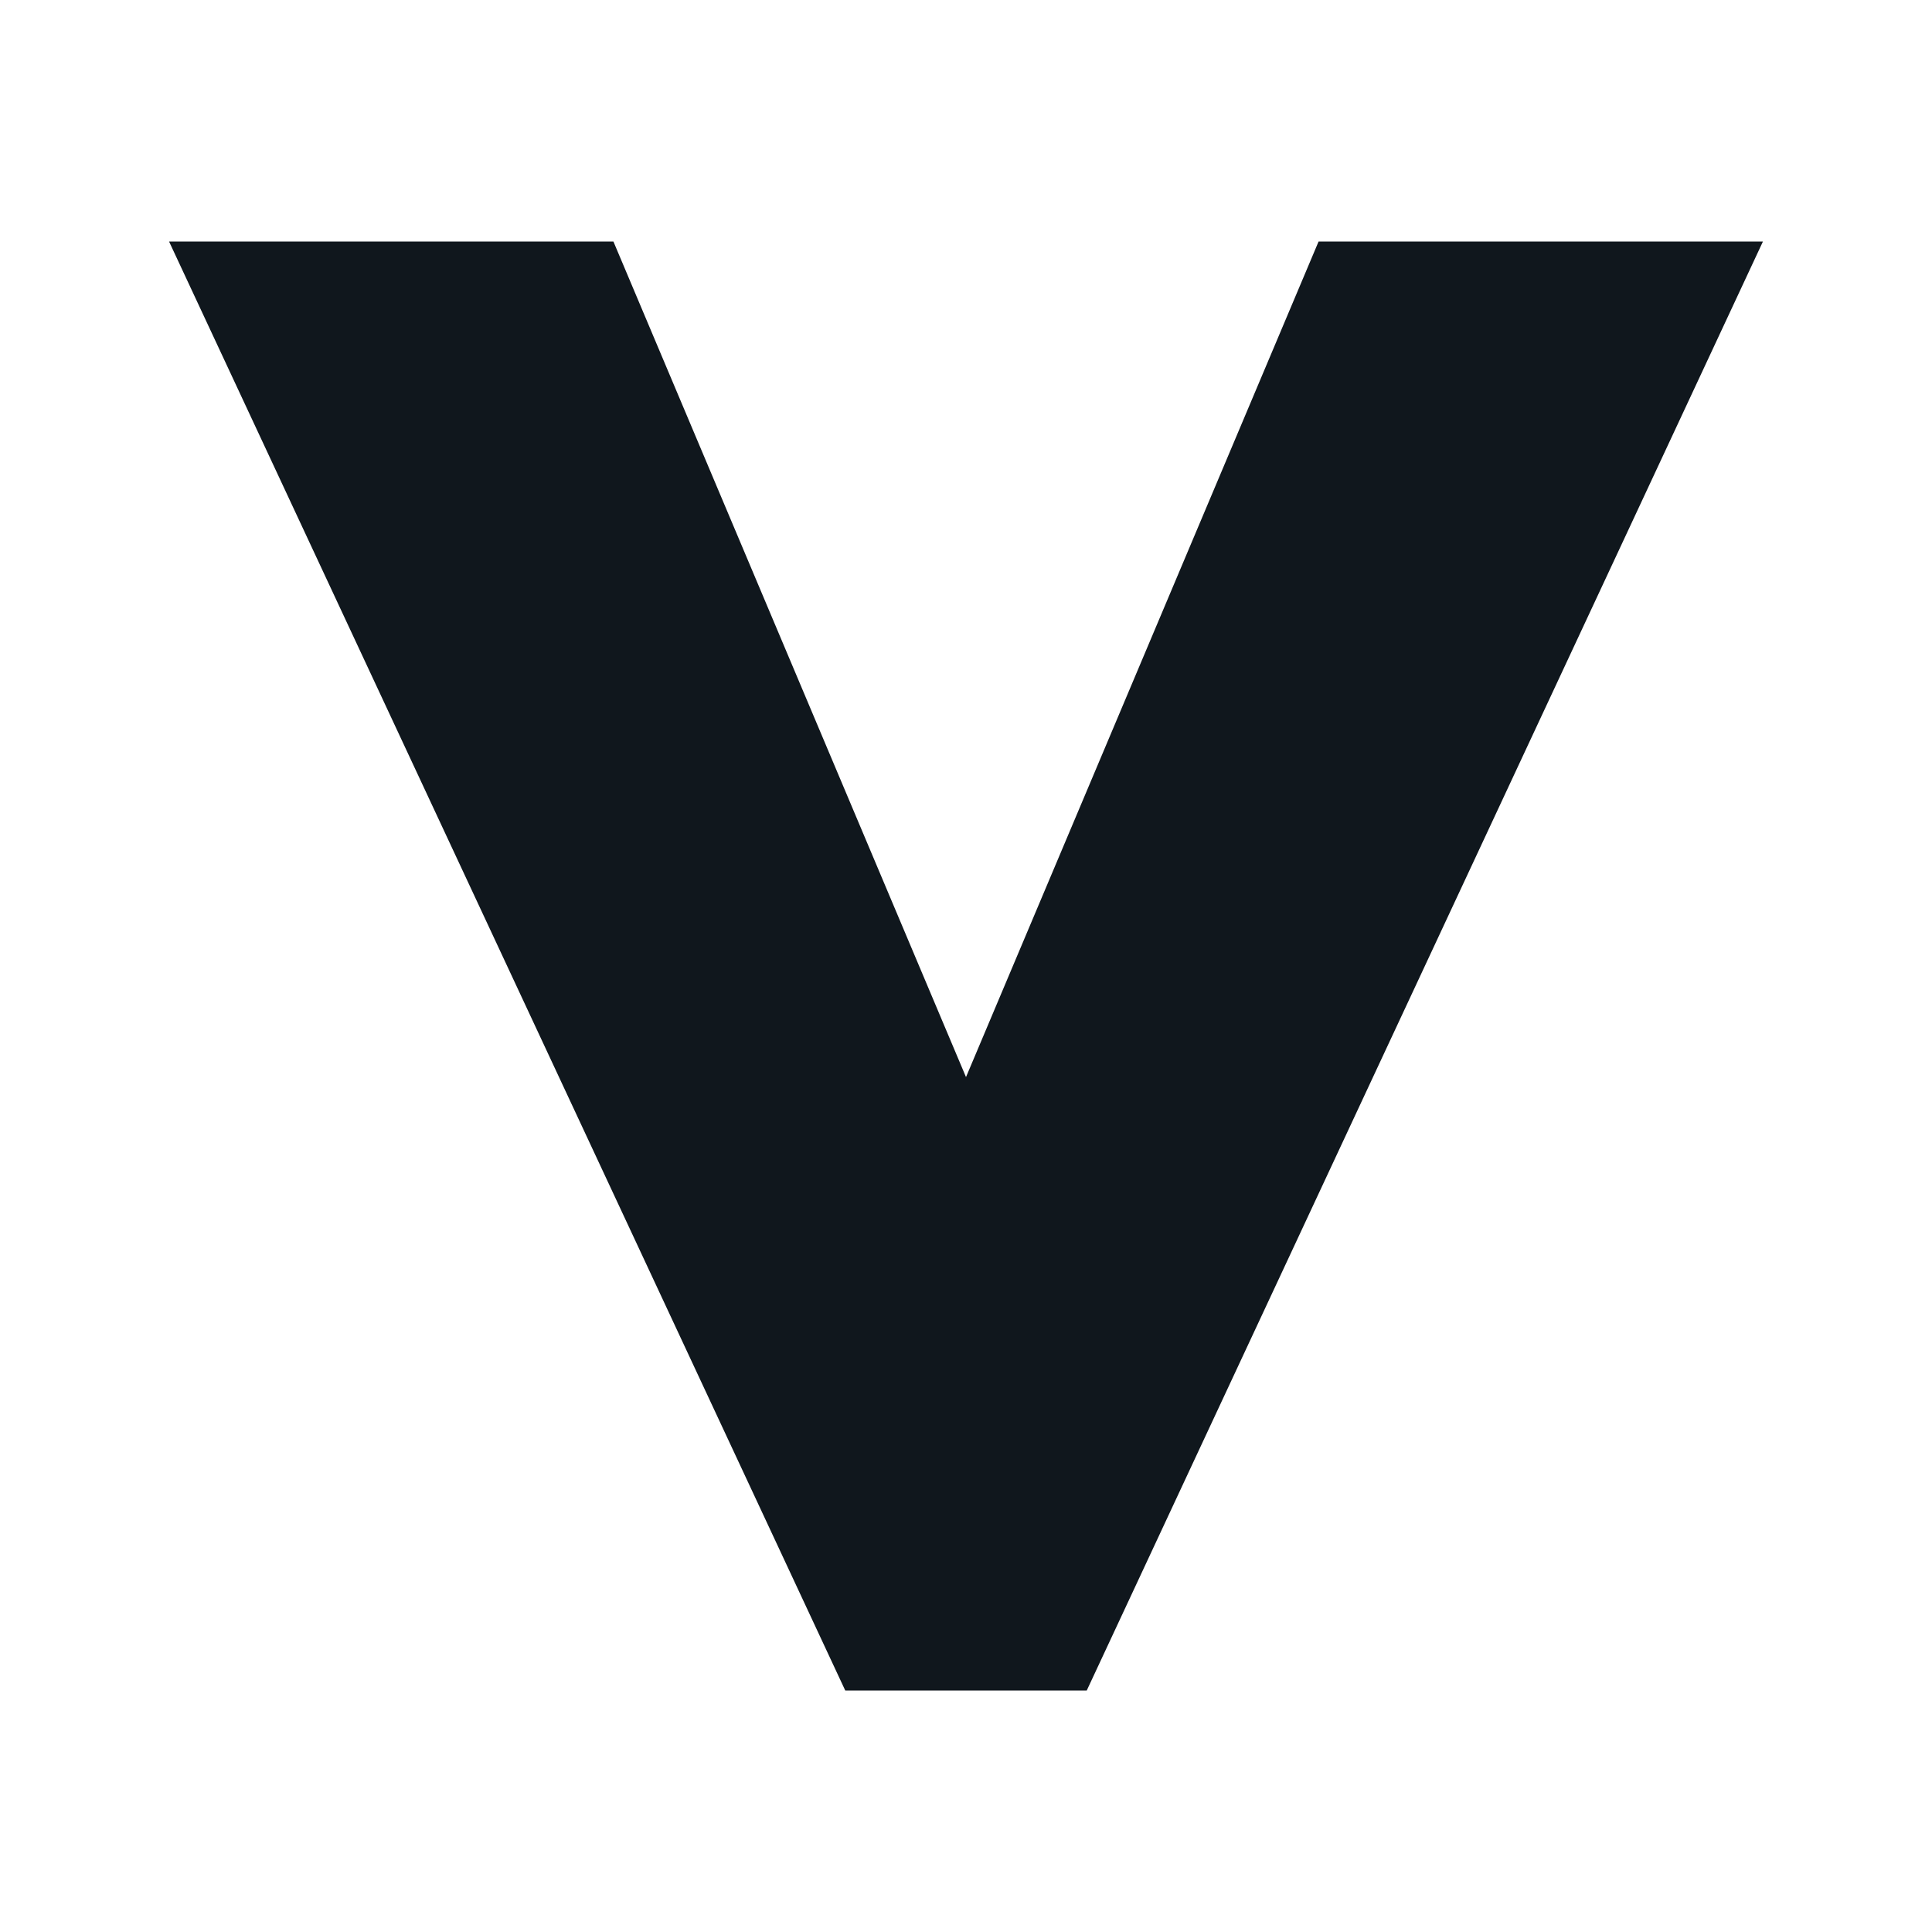
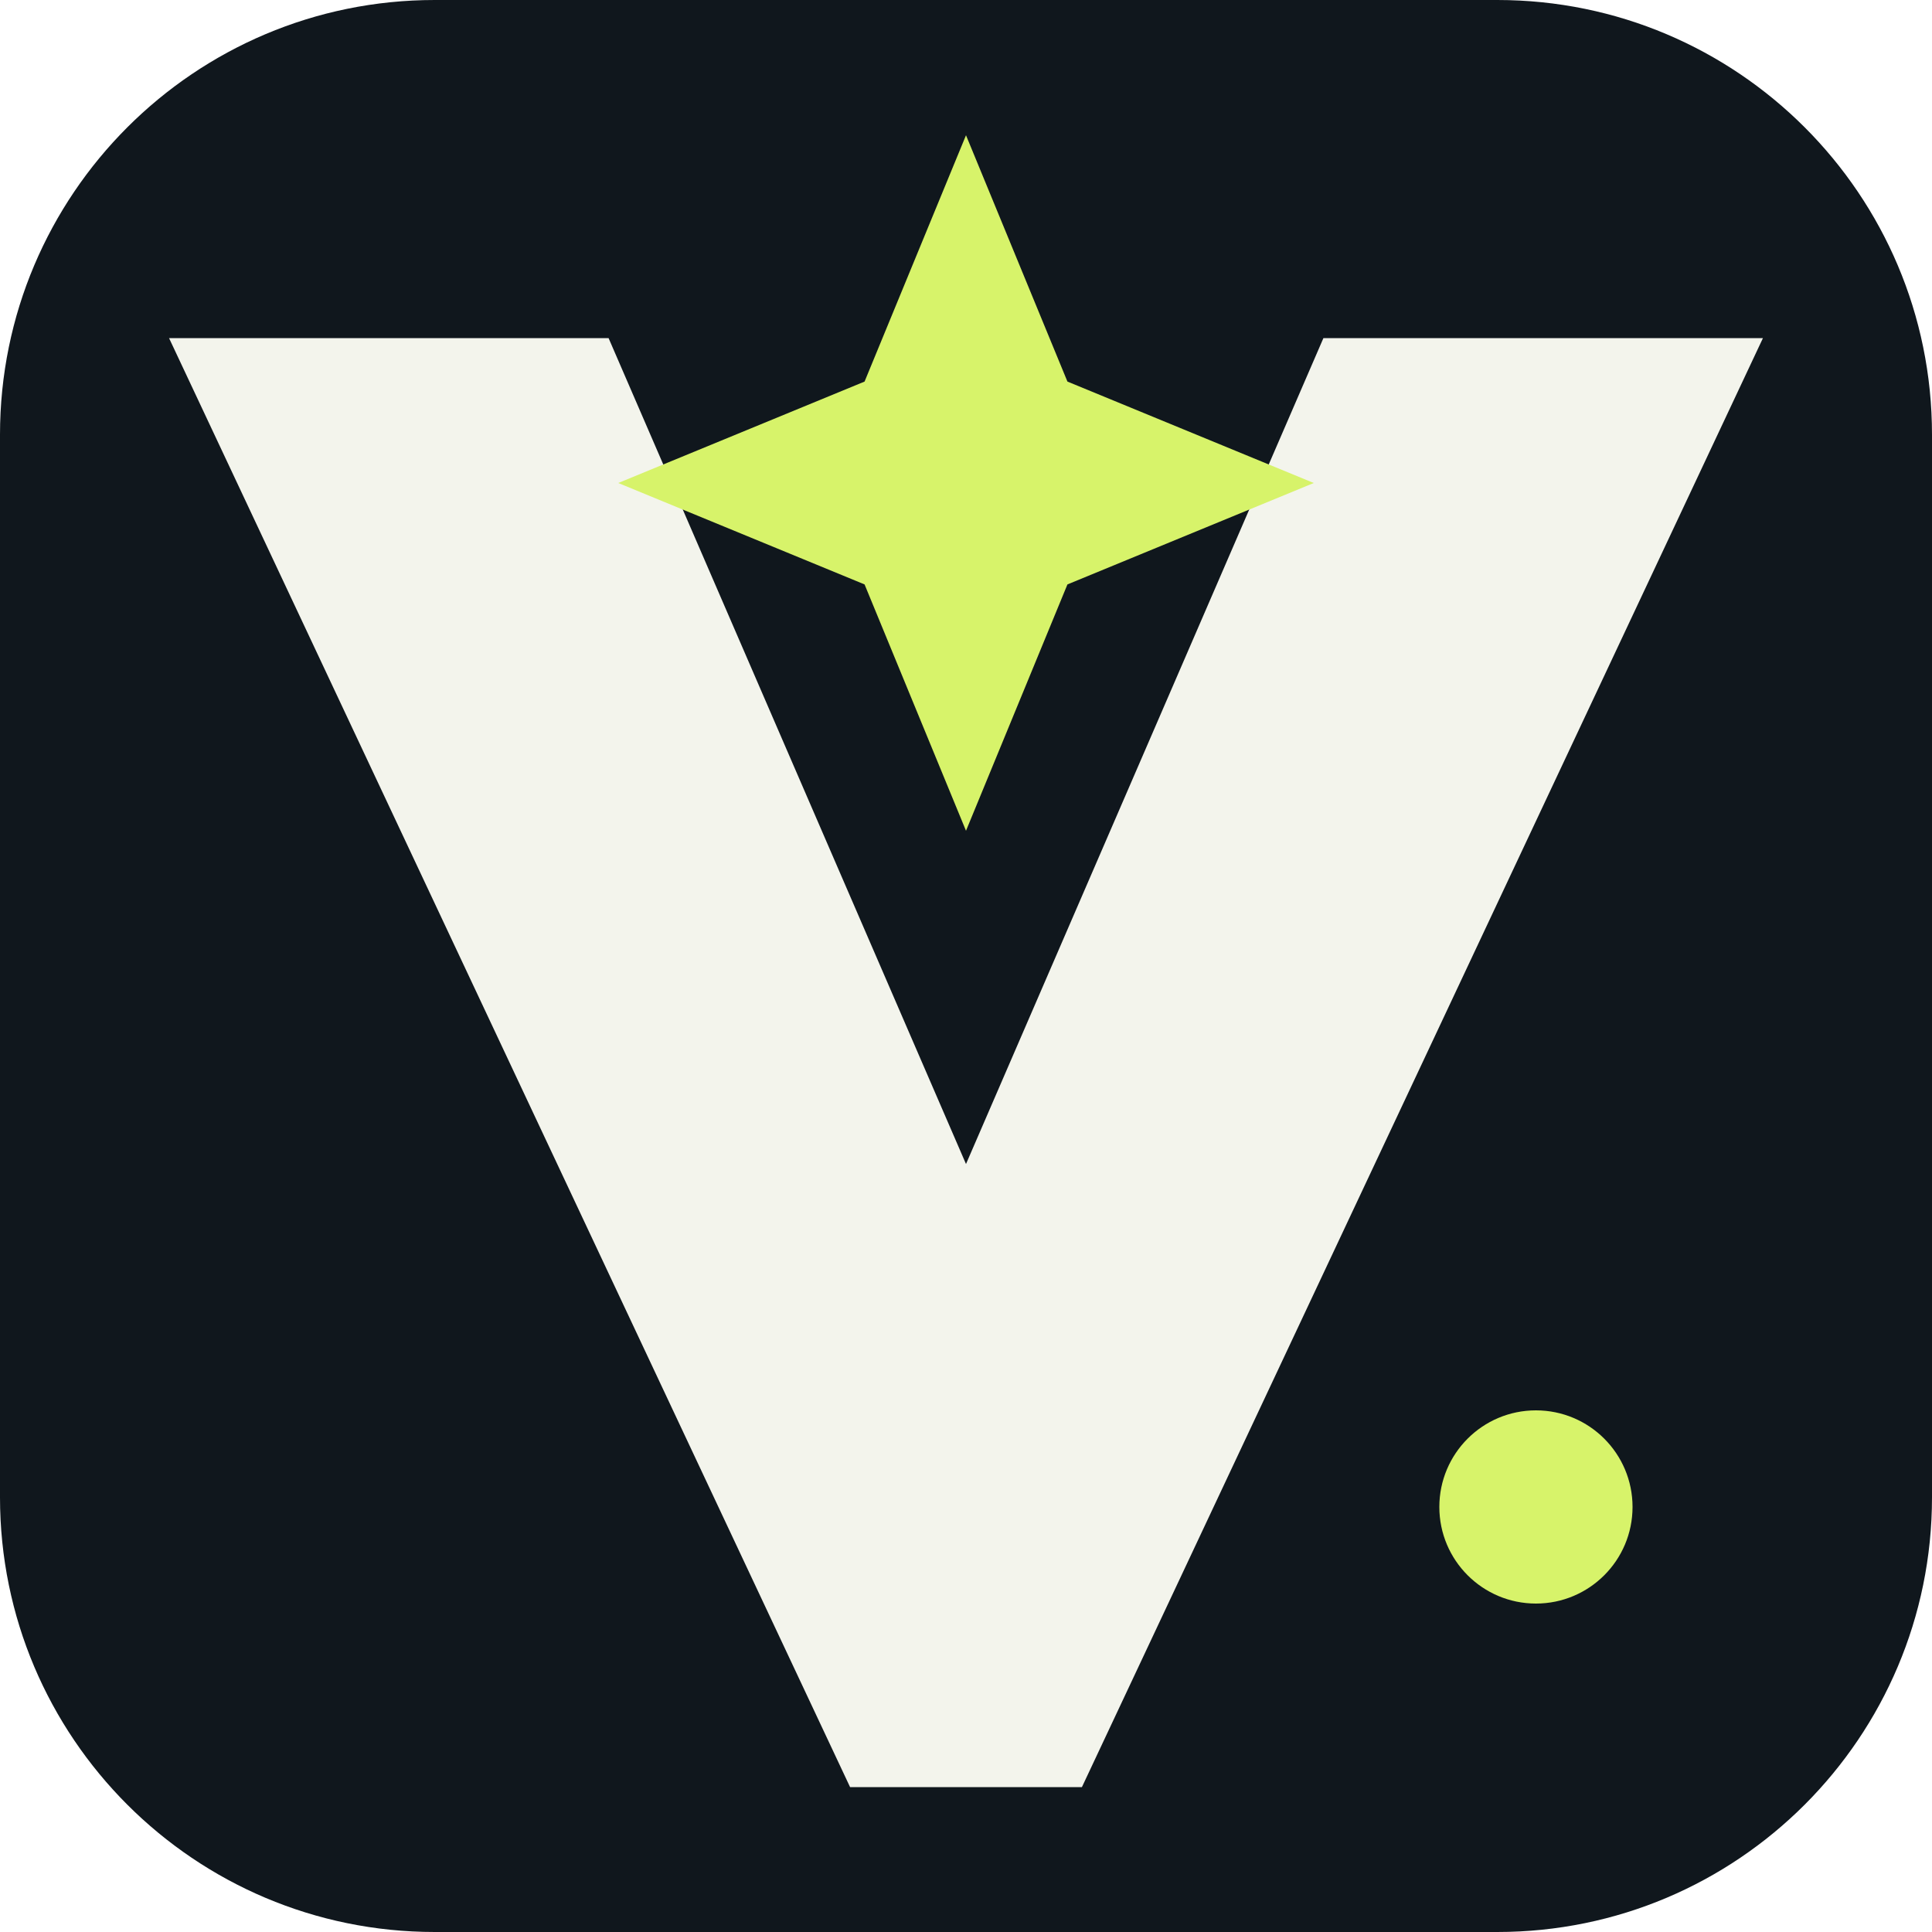
<svg xmlns="http://www.w3.org/2000/svg" viewBox="0 0 40 40" role="img" aria-labelledby="title">
-   <path fill="#10171D" d="M3.5 5h9.2L20 22.3 27.3 5h9.2L22.5 35h-5z" />
+   <rect width="40" height="40" rx="9" fill="#10171d" />
+   <path fill="#f3f4ec" d="M3.5 7h9.1L20 24.1 27.4 7h9.1L22.4 37h-4.8z" />
+   <path d="m20 2.8 2.1 5.1 5.1 2.1-5.1 2.1-2.1 5.1-2.1-5.1-5.1-2.1 5.1-2.1z" fill="#d7f36a" />
+   <circle cx="31.8" cy="31.2" r="2" fill="#d7f36a" />
</svg>
